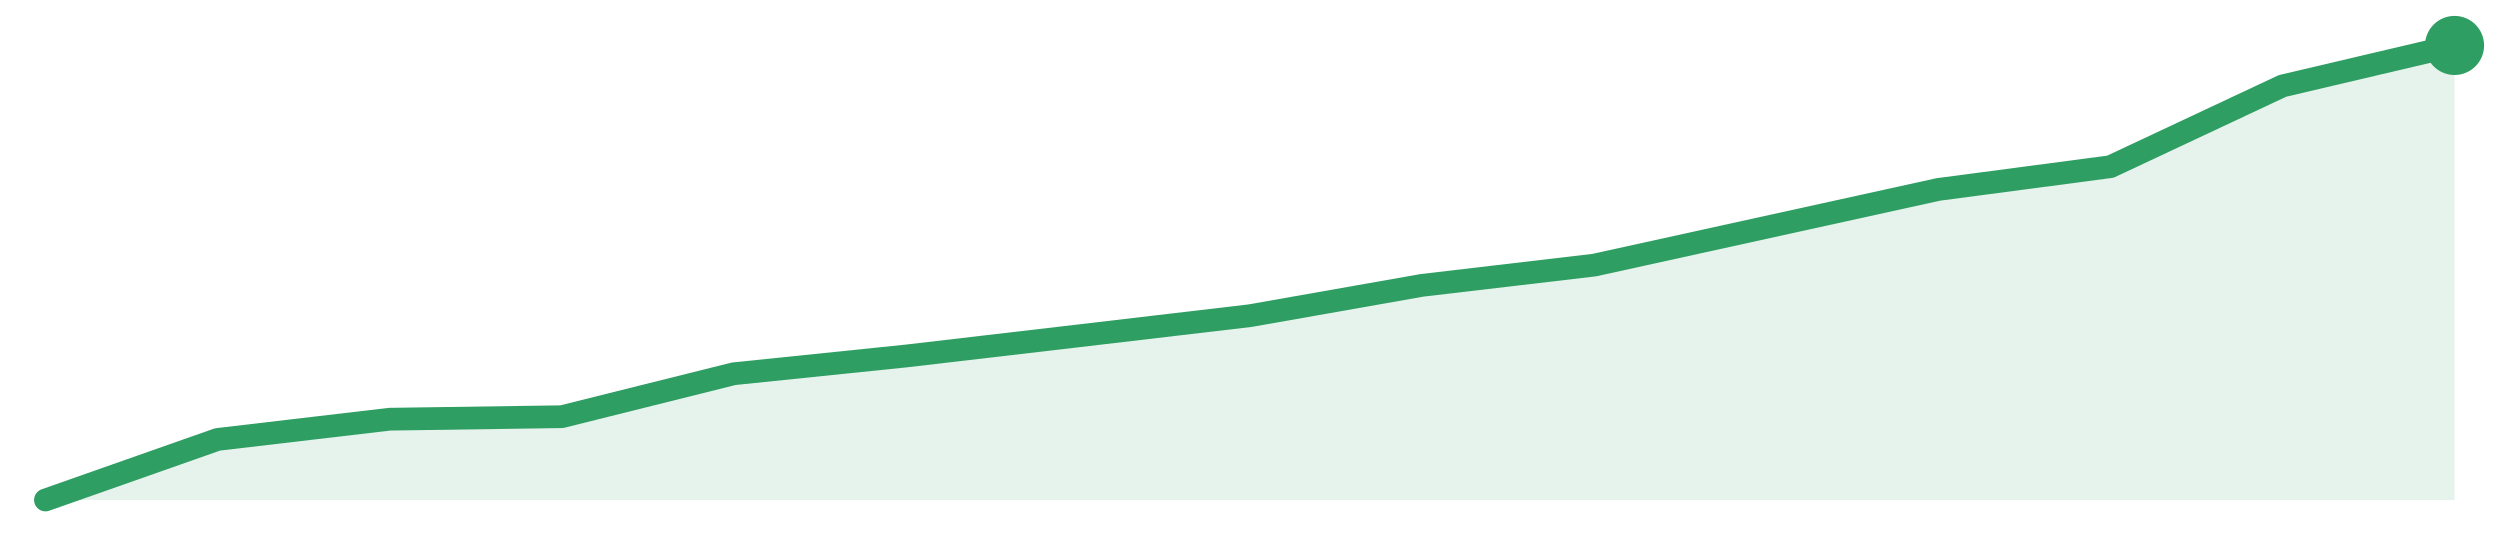
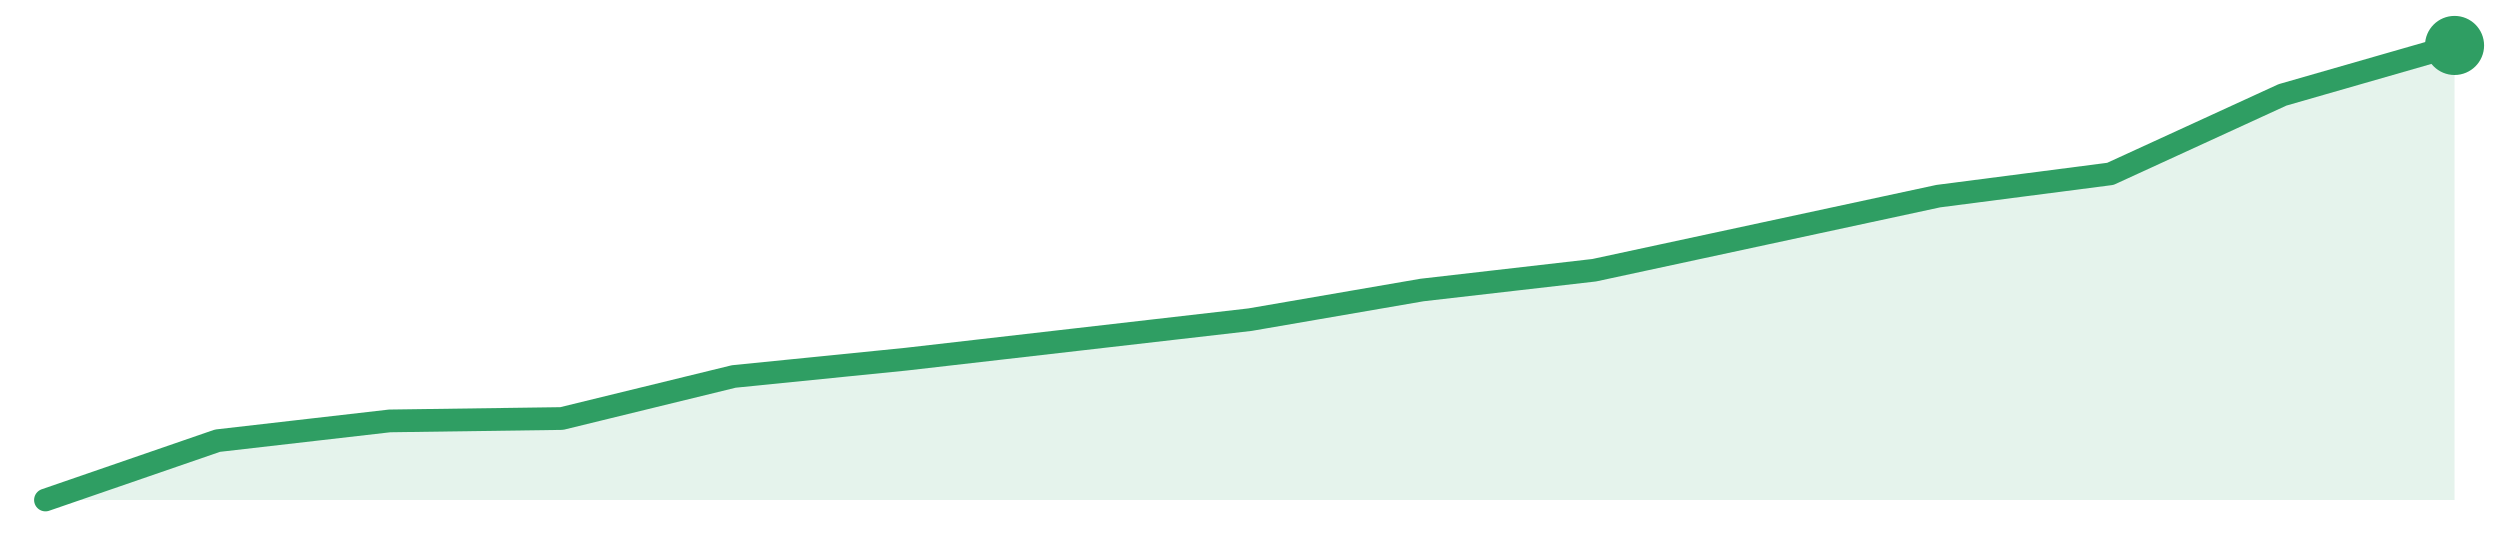
<svg xmlns="http://www.w3.org/2000/svg" width="220" height="48" viewBox="0 0 220 48" role="img" aria-label="trend">
-   <path d="M4.0,44.0 L4.0,44.0 L19.14,38.67 L34.29,36.89 L49.43,36.67 L64.57,32.89 L79.71,31.33 L94.86,29.56 L110.0,27.78 L125.14,25.11 L140.29,23.33 L155.43,20.0 L170.57,16.67 L185.71,14.67 L200.86,7.56 L216.0,4.0 L216.0,44.0 Z" fill="#2f9e631f" />
-   <path d="M4.0,44.0 L19.14,38.67 L34.29,36.89 L49.43,36.67 L64.57,32.89 L79.71,31.33 L94.86,29.56 L110.0,27.78 L125.14,25.11 L140.29,23.33 L155.43,20.0 L170.57,16.67 L185.71,14.67 L200.86,7.56 L216.0,4.0" fill="none" stroke="#2f9e63" stroke-width="2" stroke-linejoin="round" stroke-linecap="round" />
+   <path d="M4.0,44.0 L4.0,44.0 L19.14,38.78 L34.29,37.04 L49.43,36.83 L64.57,33.13 L79.71,31.61 L94.86,29.87 L110.0,28.13 L125.14,25.52 L140.29,23.78 L155.43,20.52 L170.57,17.26 L185.71,15.3 L200.86,8.35 L216.0,4.0 L216.0,44.0 Z" fill="#2f9e631f" />
+   <path d="M4.0,44.0 L19.14,38.78 L34.29,37.04 L49.43,36.83 L64.57,33.13 L79.71,31.61 L94.86,29.87 L110.0,28.13 L125.14,25.52 L140.29,23.78 L155.43,20.52 L170.57,17.26 L185.71,15.3 L200.86,8.35 L216.0,4.0" fill="none" stroke="#2f9e63" stroke-width="2" stroke-linejoin="round" stroke-linecap="round" />
  <circle cx="216.0" cy="4.0" r="2.6" fill="#2f9e63" />
</svg>
